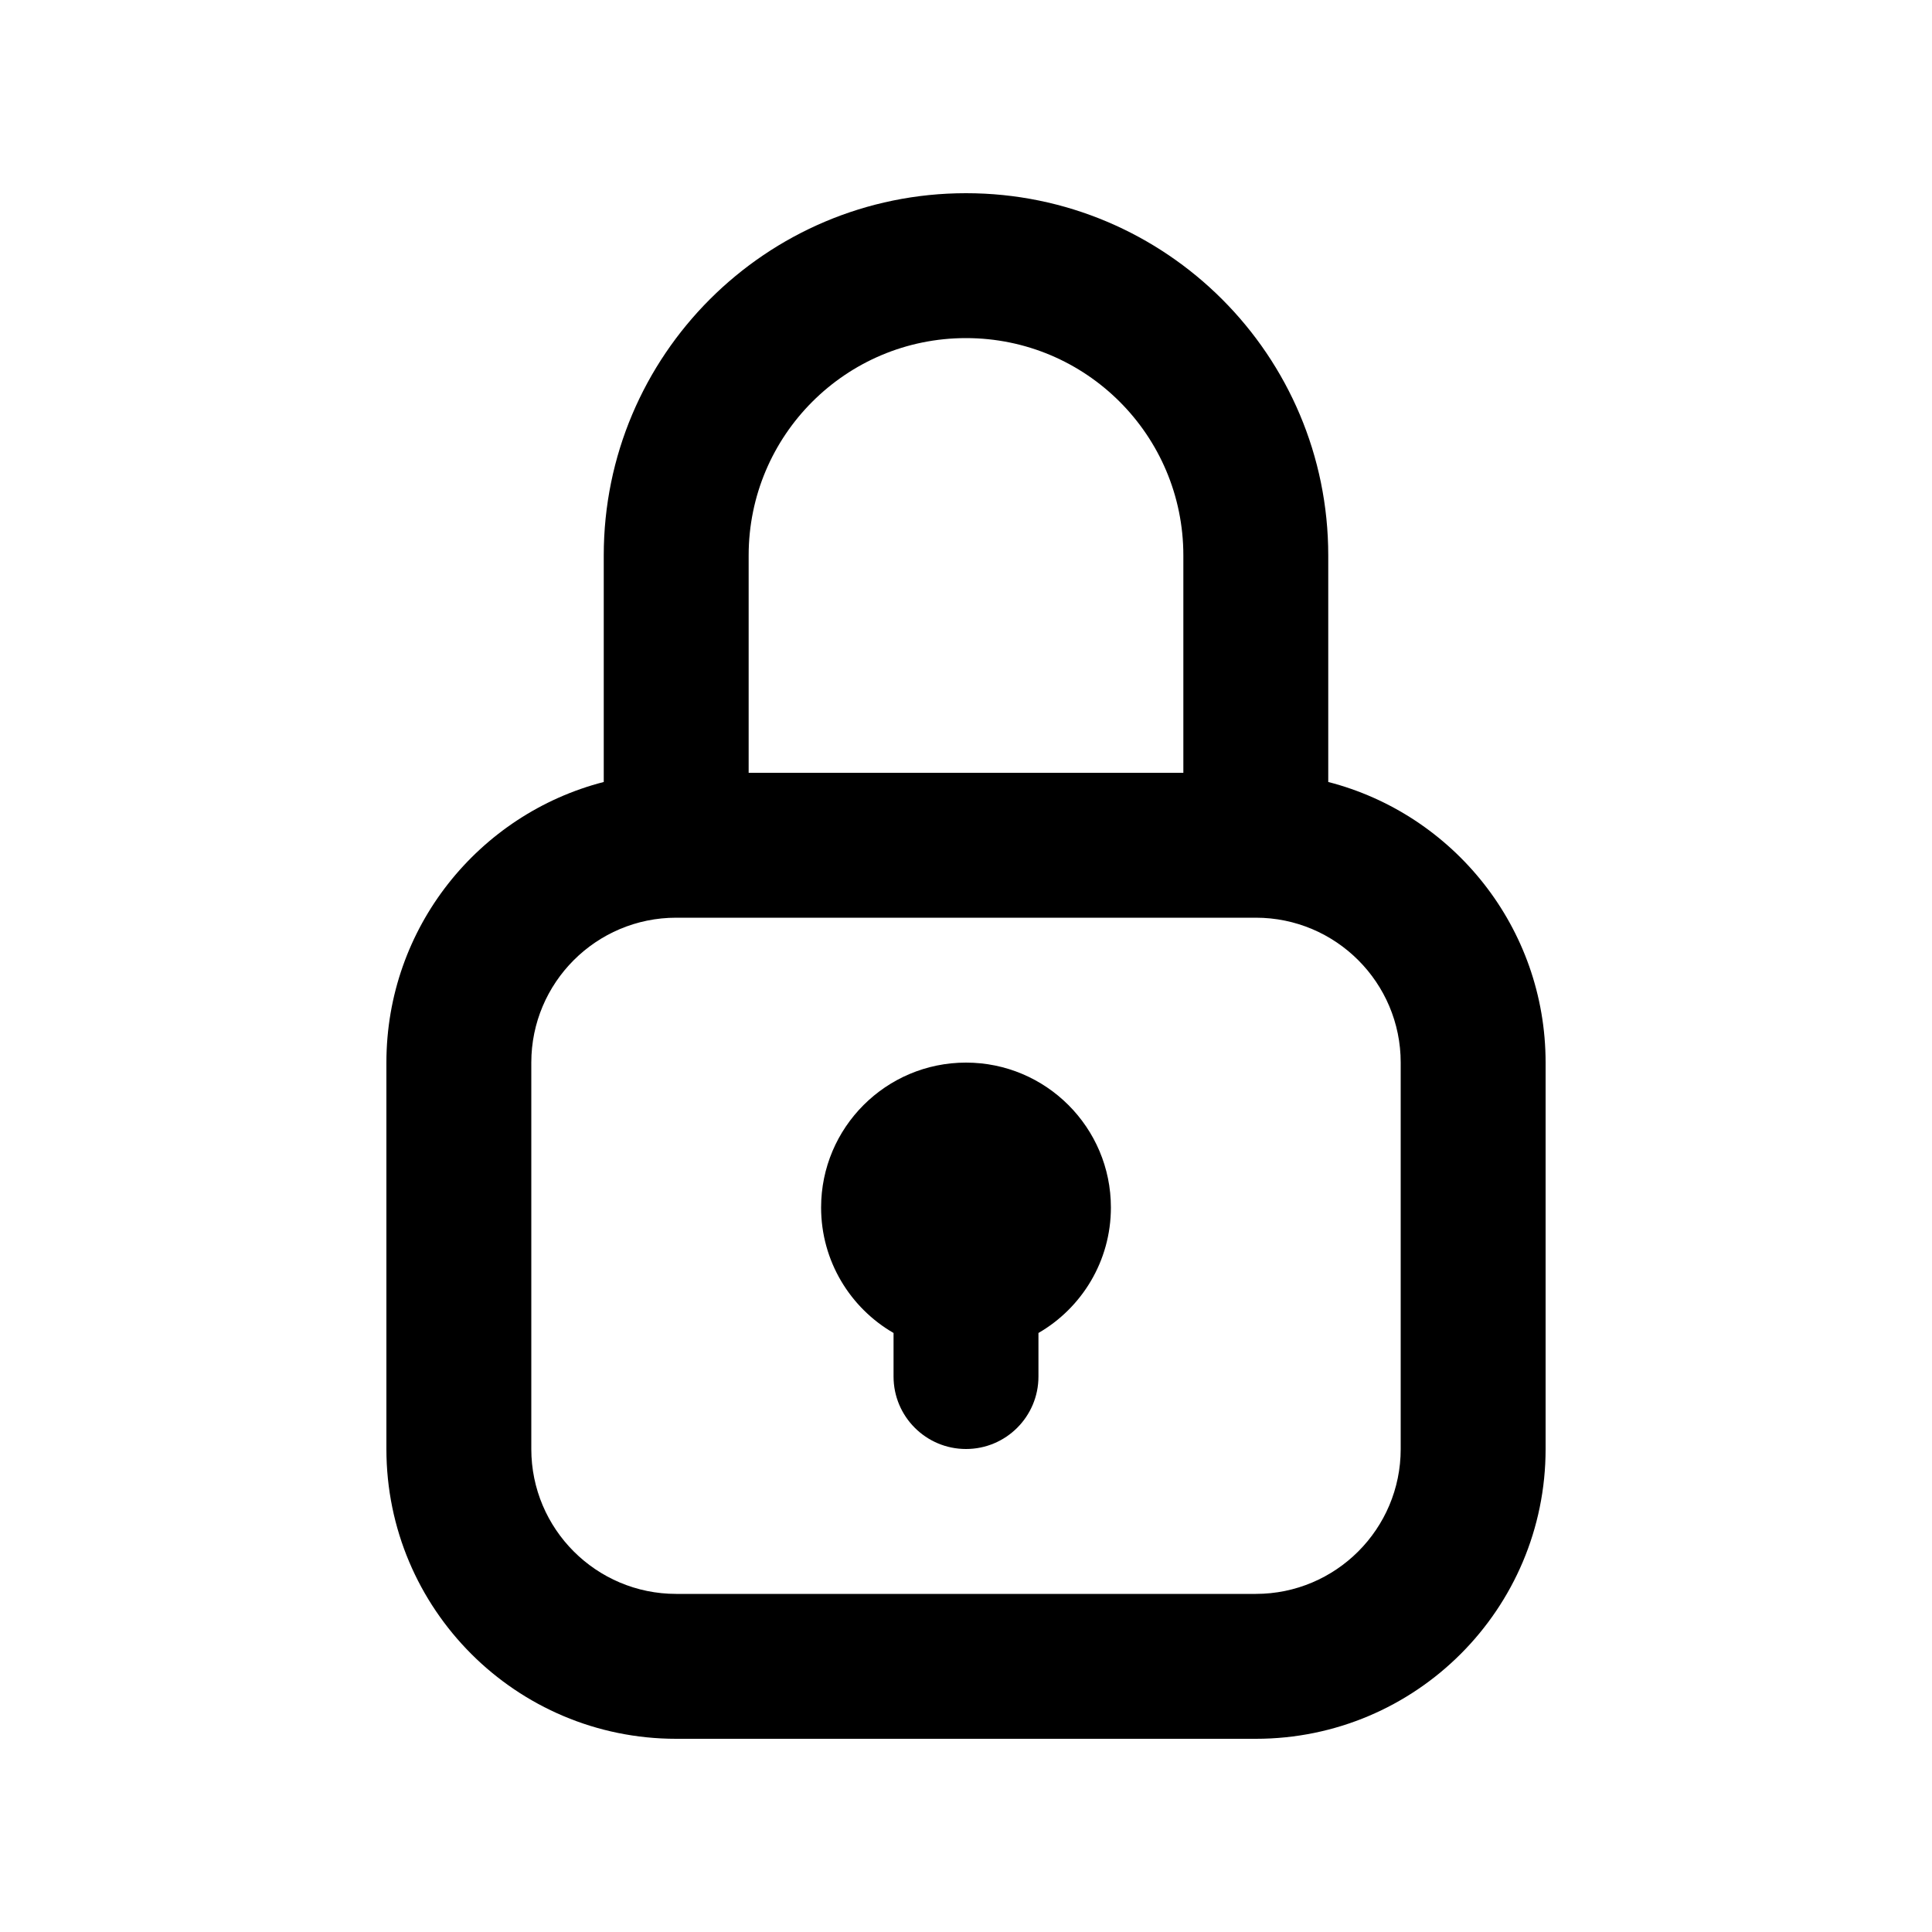
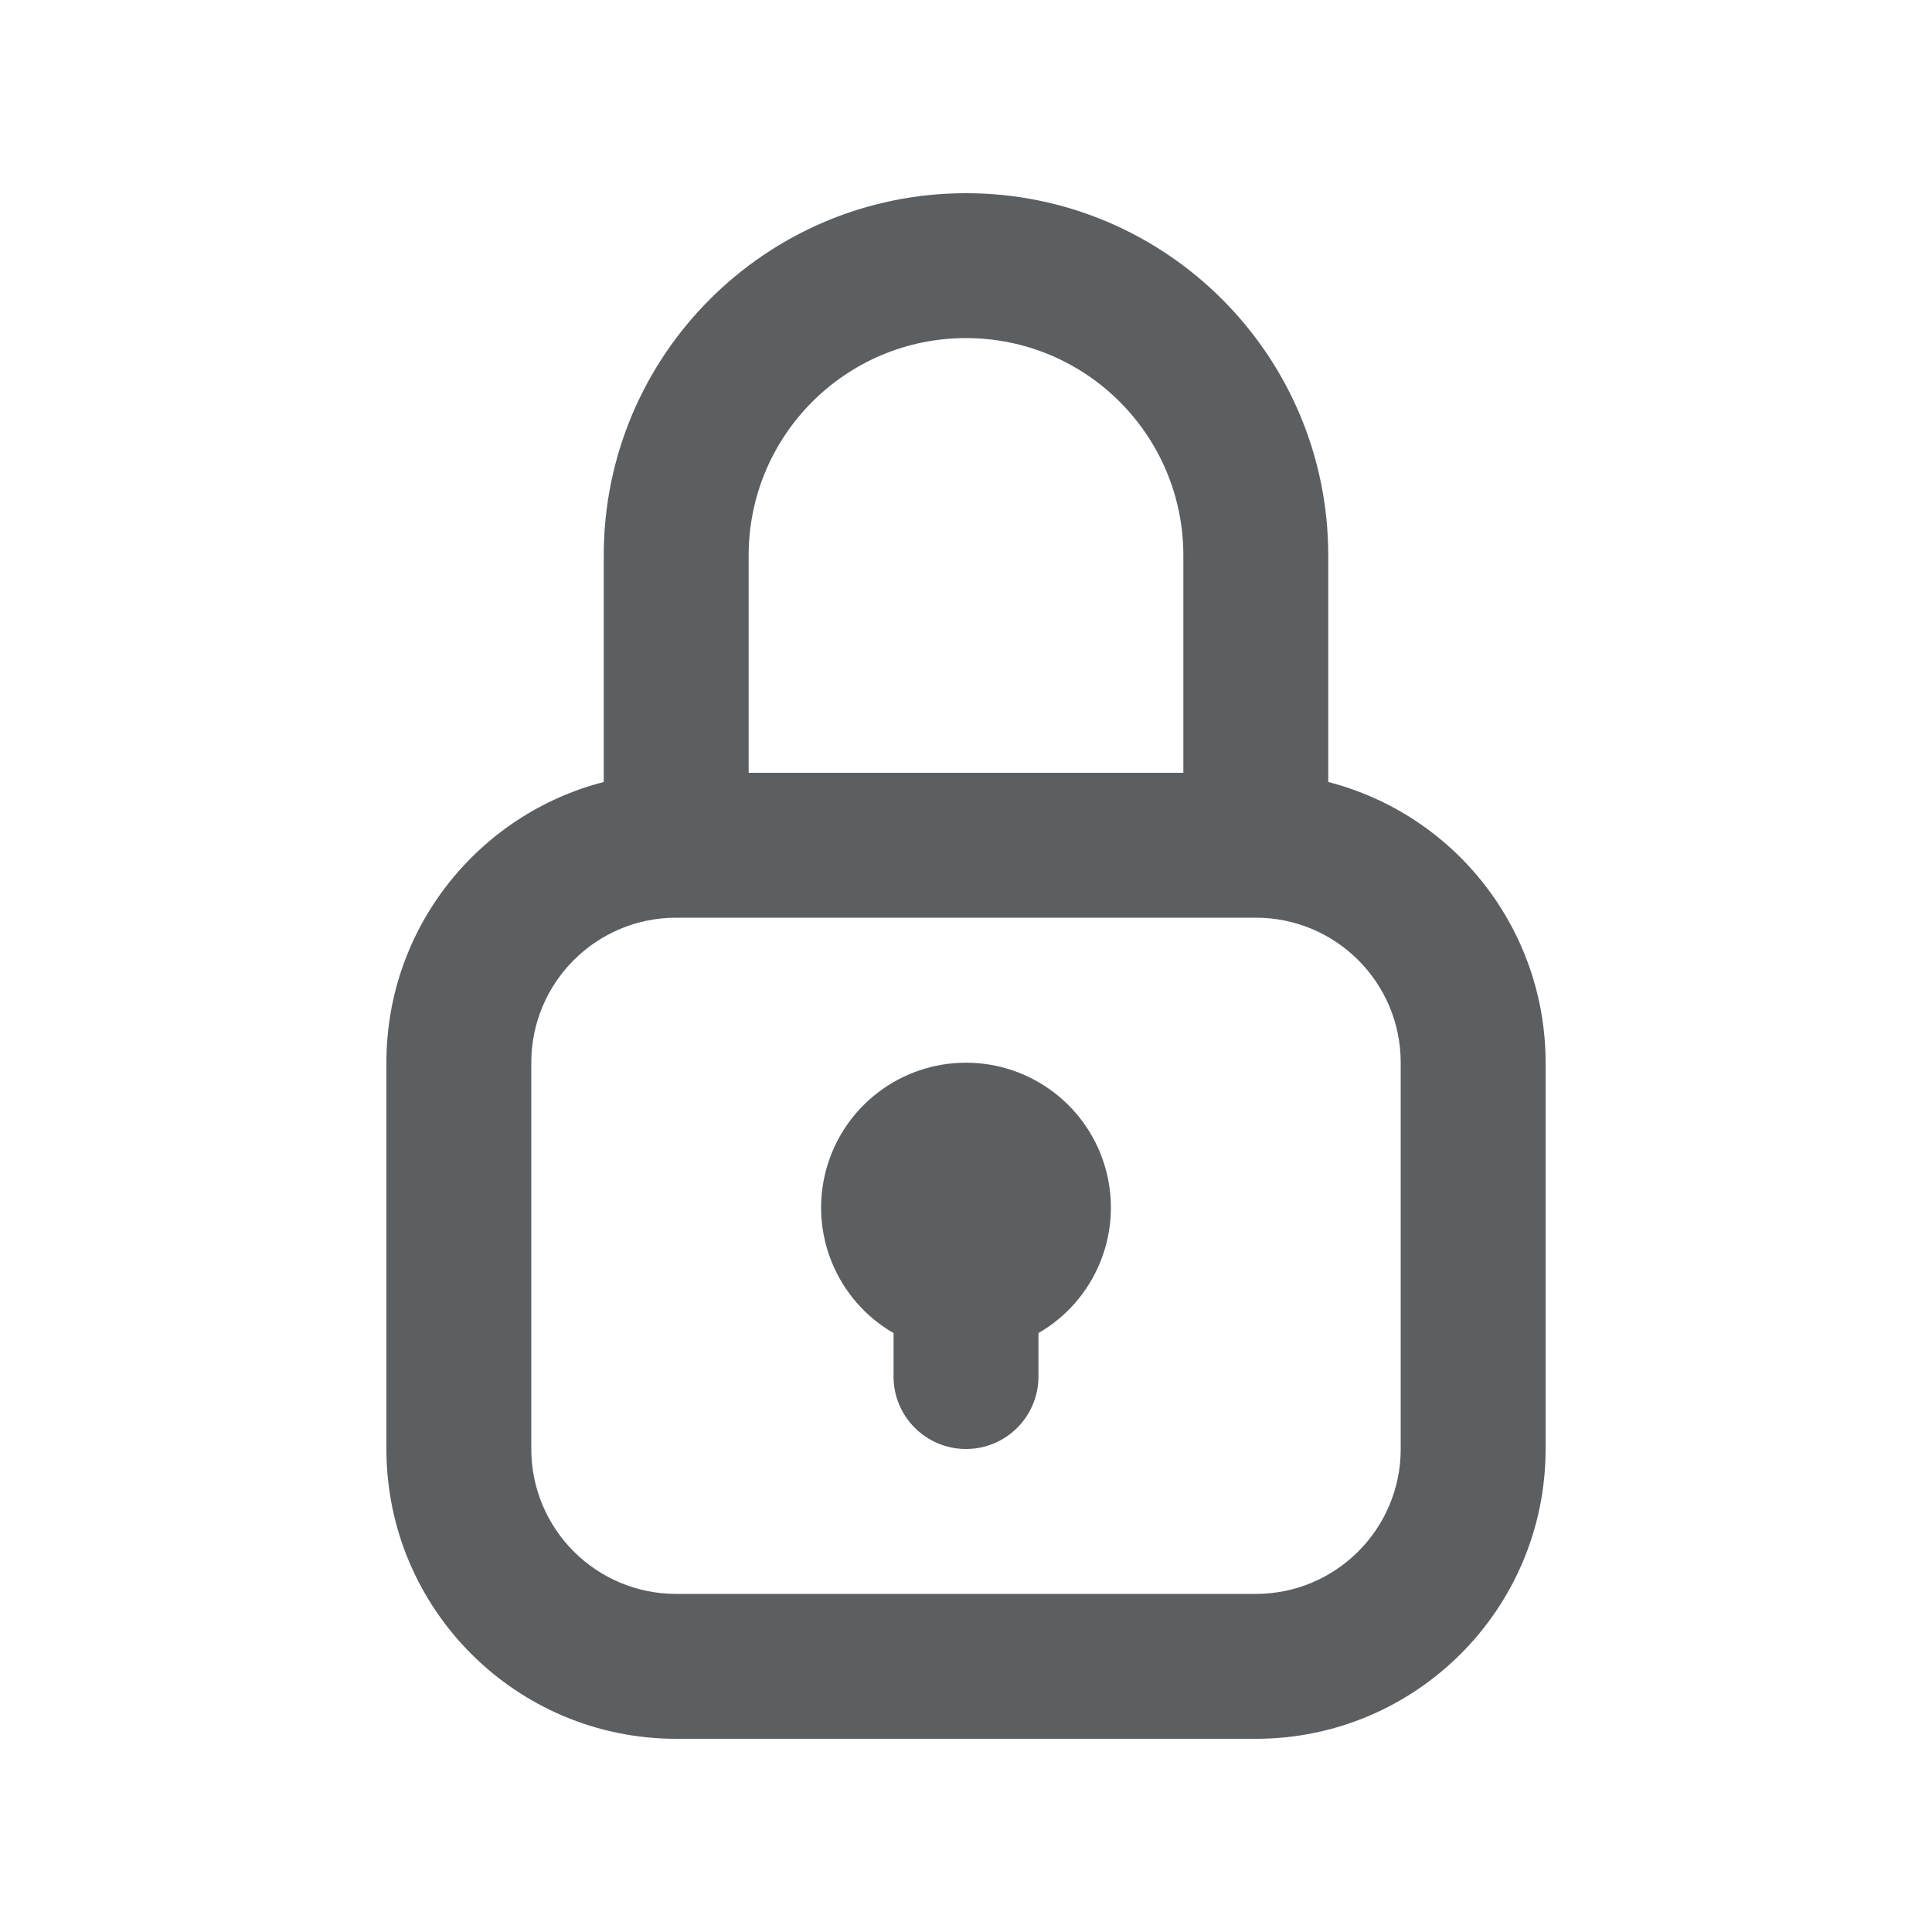
- <svg xmlns="http://www.w3.org/2000/svg" width="20" height="20" viewBox="0 0 20 20" fill="none">
-   <path d="M10.75 13.799C11.198 13.54 11.5 13.055 11.5 12.5C11.5 11.672 10.828 11 10 11C9.172 11 8.5 11.672 8.5 12.5C8.5 13.055 8.802 13.54 9.25 13.799V14.25C9.25 14.664 9.586 15 10 15C10.414 15 10.75 14.664 10.75 14.25V13.799Z" fill="black" />
-   <path fill-rule="evenodd" clip-rule="evenodd" d="M6.25 8.095V5.75C6.25 3.679 7.929 2 10 2C12.071 2 13.75 3.679 13.75 5.75V8.095C15.044 8.428 16 9.602 16 11V15C16 16.657 14.657 18 13 18H7C5.343 18 4 16.657 4 15V11C4 9.602 4.956 8.428 6.25 8.095ZM7.75 5.75C7.75 4.507 8.757 3.5 10 3.5C11.243 3.5 12.25 4.507 12.25 5.75V8H7.75V5.75ZM5.5 11C5.5 10.172 6.172 9.5 7 9.5H13C13.828 9.5 14.5 10.172 14.5 11V15C14.5 15.828 13.828 16.5 13 16.5H7C6.172 16.5 5.5 15.828 5.5 15V11Z" fill="black" />
+ <svg xmlns="http://www.w3.org/2000/svg" viewBox="0 0 20 20" fill="none">
+   <path d="M10.75 13.8a1.5 1.5 0 1 0-1.5 0v.45a.75.75 0 0 0 1.5 0v-.45Z" fill="#5C5F62" />
+   <path fill-rule="evenodd" clip-rule="evenodd" d="M6.25 8.095v-2.345a3.75 3.75 0 1 1 7.5 0v2.345a3.001 3.001 0 0 1 2.25 2.905v4a3 3 0 0 1-3 3h-6a3 3 0 0 1-3-3v-4c0-1.398.956-2.572 2.25-2.905Zm1.5-2.345a2.25 2.25 0 0 1 4.5 0v2.25h-4.5v-2.25Zm-2.25 5.25a1.5 1.5 0 0 1 1.5-1.5h6a1.5 1.5 0 0 1 1.5 1.5v4a1.5 1.5 0 0 1-1.5 1.5h-6a1.5 1.5 0 0 1-1.5-1.5v-4Z" fill="#5C5F62" />
</svg>
